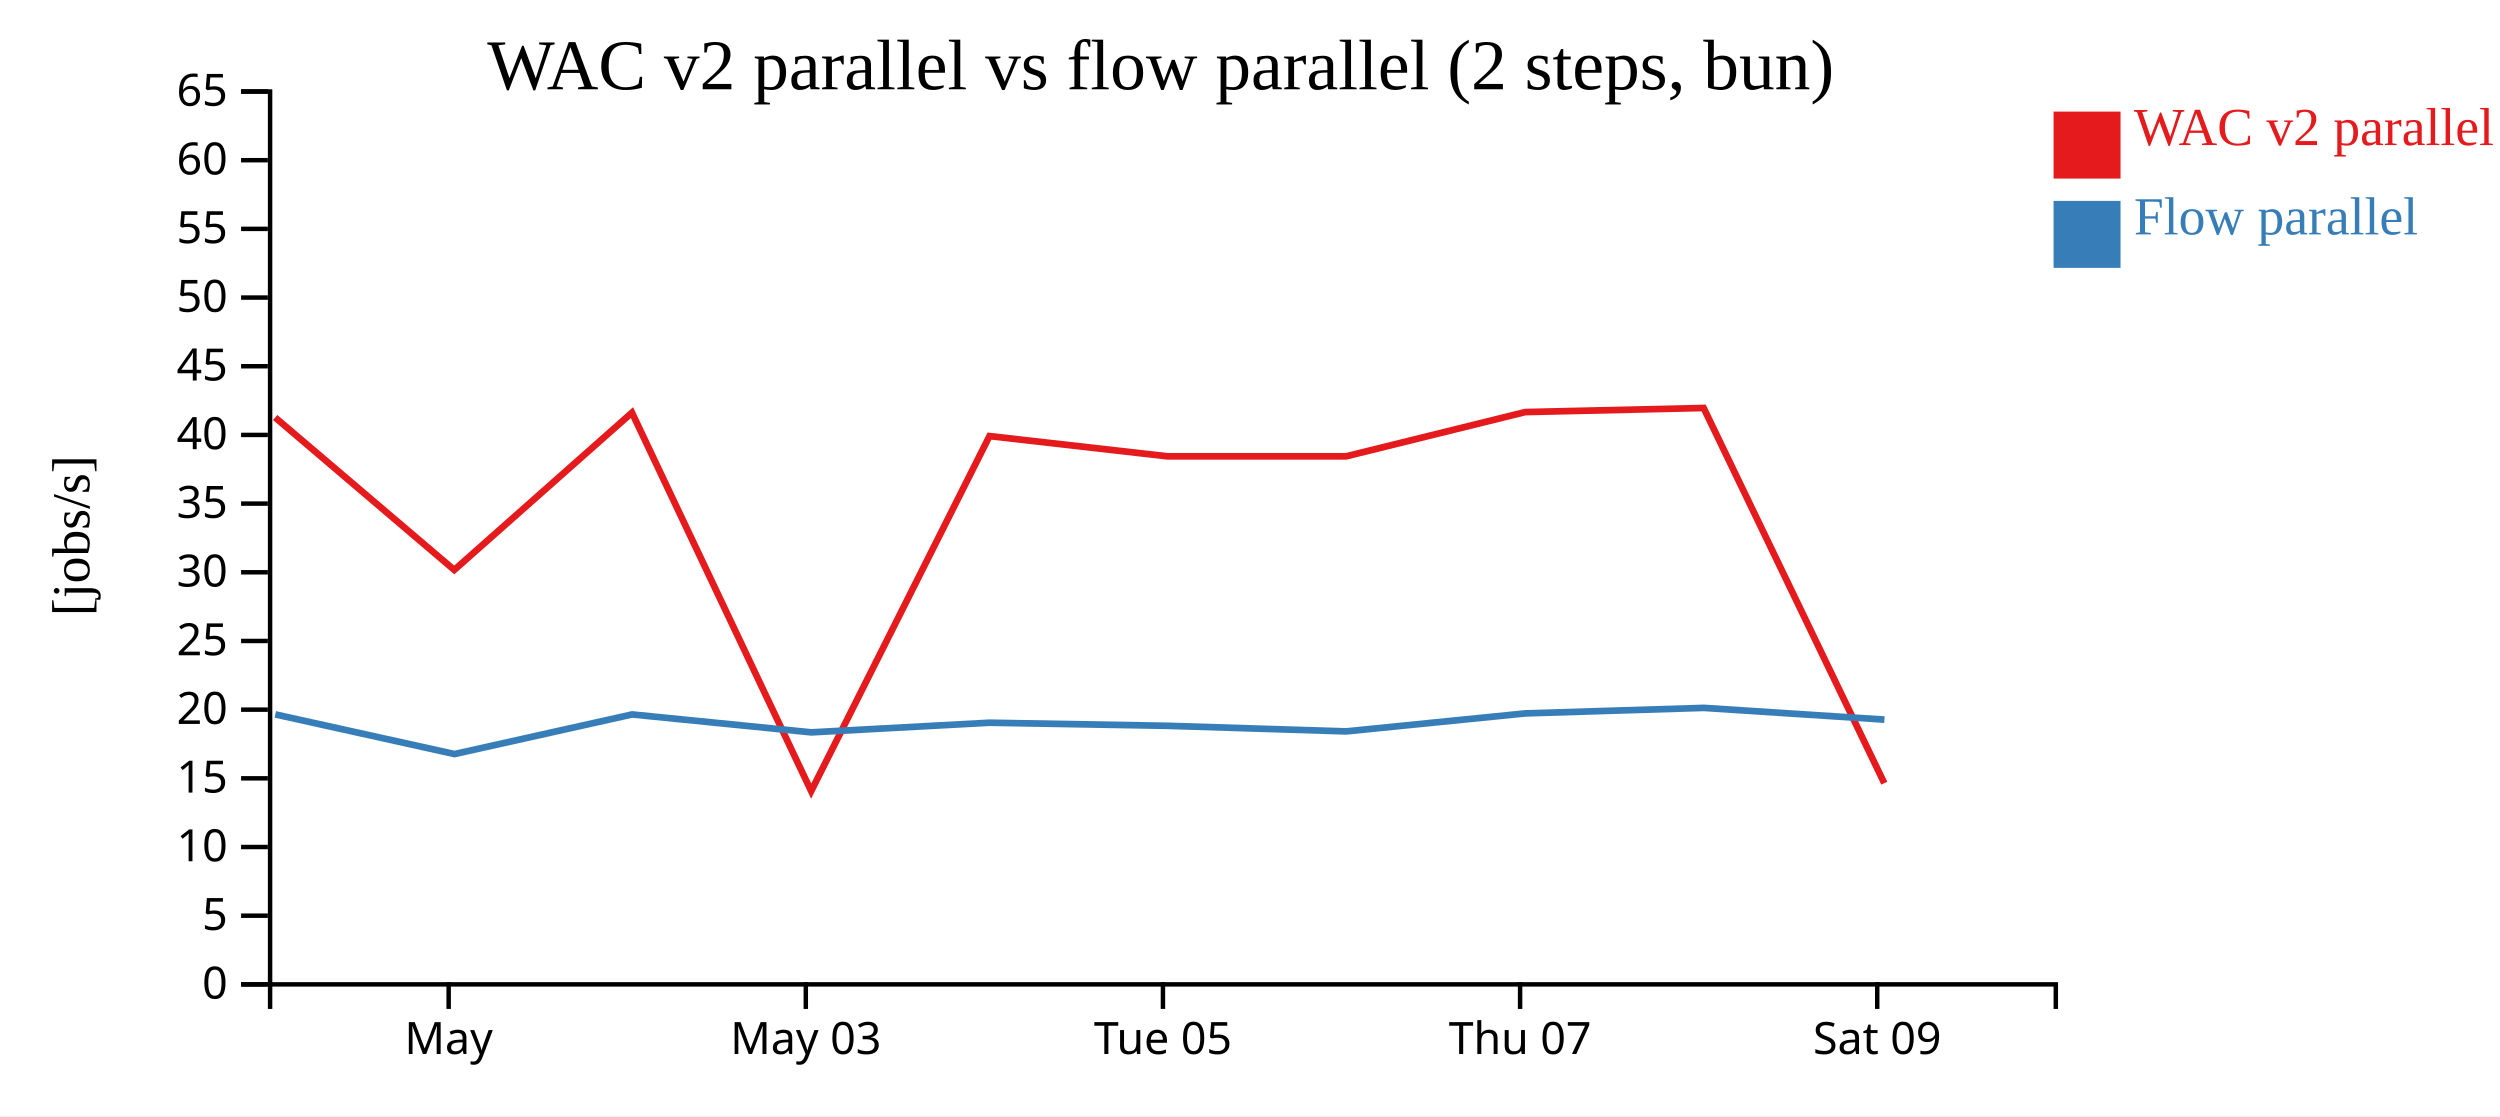
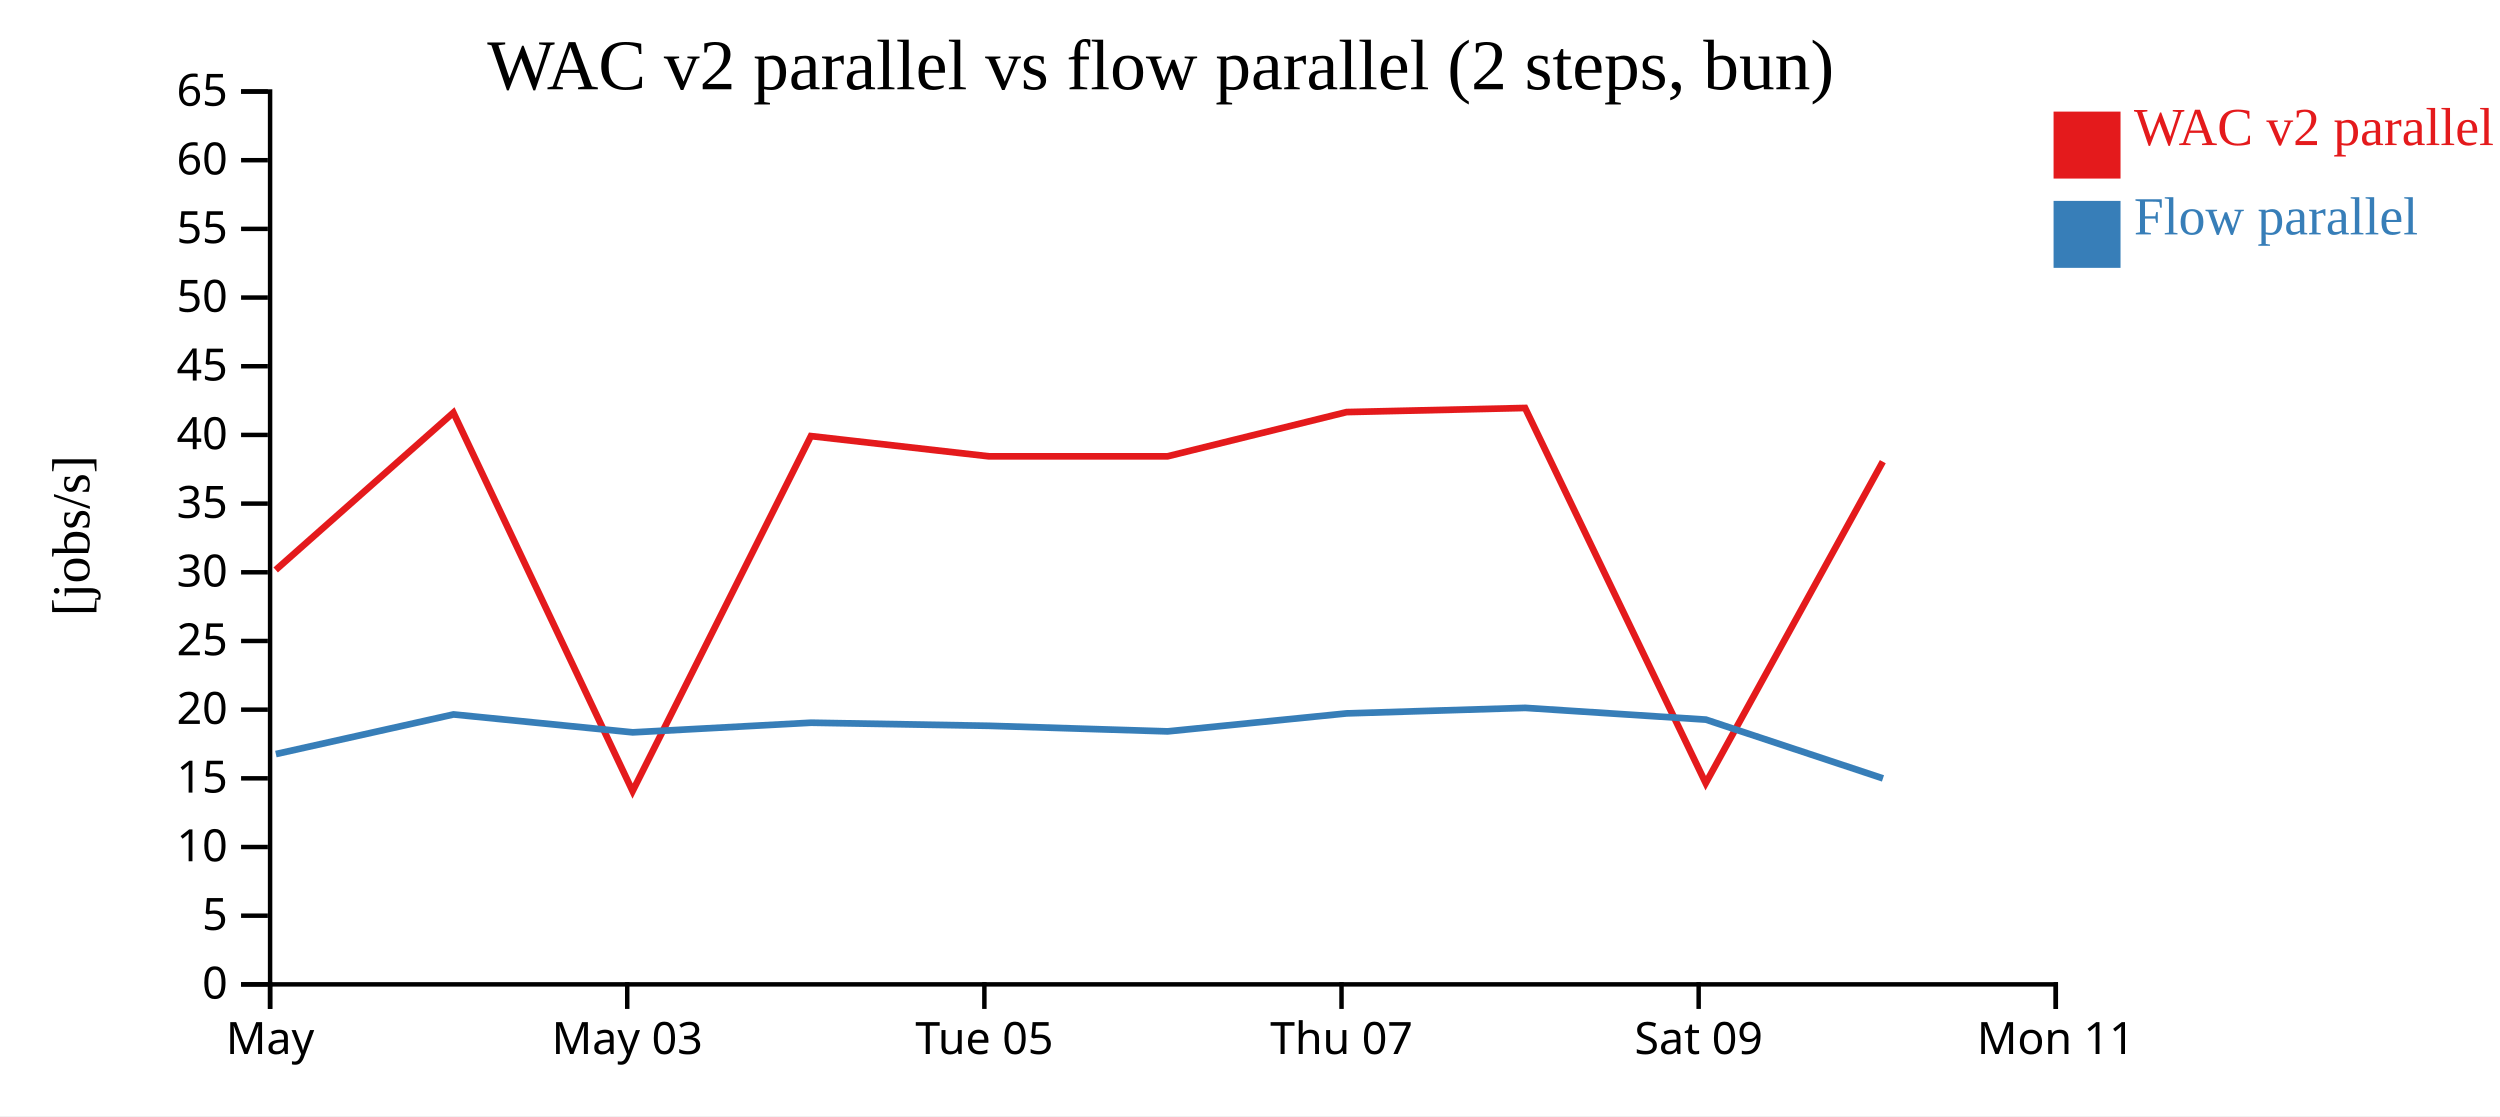
<svg xmlns="http://www.w3.org/2000/svg" width="560" height="250">
  <rect width="100%" height="100%" fill="white" />
  <g transform="translate(60,20)">
    <g transform="translate(0,200)" fill="none" font-size="10" font-family="sans-serif" text-anchor="middle">
      <path class="domain" stroke="currentColor" d="M0.5,6V0.5H400.5V6" />
-       <g class="tick" opacity="1" transform="translate(40.5,0)">
+       <g class="tick" opacity="1" transform="translate(0.5,0)">
        <line stroke="currentColor" y2="6" />
        <text fill="currentColor" y="9" dy="0.71em">May</text>
      </g>
-       <g class="tick" opacity="1" transform="translate(120.5,0)">
+       <g class="tick" opacity="1" transform="translate(80.5,0)">
        <line stroke="currentColor" y2="6" />
        <text fill="currentColor" y="9" dy="0.71em">May 03</text>
      </g>
-       <g class="tick" opacity="1" transform="translate(200.5,0)">
+       <g class="tick" opacity="1" transform="translate(160.5,0)">
        <line stroke="currentColor" y2="6" />
        <text fill="currentColor" y="9" dy="0.71em">Tue 05</text>
      </g>
-       <g class="tick" opacity="1" transform="translate(280.5,0)">
+       <g class="tick" opacity="1" transform="translate(240.5,0)">
        <line stroke="currentColor" y2="6" />
        <text fill="currentColor" y="9" dy="0.71em">Thu 07</text>
      </g>
-       <g class="tick" opacity="1" transform="translate(360.5,0)">
+       <g class="tick" opacity="1" transform="translate(320.5,0)">
        <line stroke="currentColor" y2="6" />
        <text fill="currentColor" y="9" dy="0.71em">Sat 09</text>
+       </g>
+       <g class="tick" opacity="1" transform="translate(400.5,0)">
+         <line stroke="currentColor" y2="6" />
+         <text fill="currentColor" y="9" dy="0.71em">Mon 11</text>
      </g>
    </g>
    <g fill="none" font-size="10" font-family="sans-serif" text-anchor="end">
      <path class="domain" stroke="currentColor" d="M-6,200.5H0.5V0.5H-6" />
      <g class="tick" opacity="1" transform="translate(0,200.5)">
        <line stroke="currentColor" x2="-6" />
        <text fill="currentColor" x="-9" dy="0.32em">0</text>
      </g>
      <g class="tick" opacity="1" transform="translate(0,185.1154)">
        <line stroke="currentColor" x2="-6" />
        <text fill="currentColor" x="-9" dy="0.32em">5</text>
      </g>
      <g class="tick" opacity="1" transform="translate(0,169.7308)">
        <line stroke="currentColor" x2="-6" />
        <text fill="currentColor" x="-9" dy="0.32em">10</text>
      </g>
      <g class="tick" opacity="1" transform="translate(0,154.3462)">
        <line stroke="currentColor" x2="-6" />
        <text fill="currentColor" x="-9" dy="0.32em">15</text>
      </g>
      <g class="tick" opacity="1" transform="translate(0,138.9615)">
        <line stroke="currentColor" x2="-6" />
        <text fill="currentColor" x="-9" dy="0.32em">20</text>
      </g>
      <g class="tick" opacity="1" transform="translate(0,123.5769)">
        <line stroke="currentColor" x2="-6" />
        <text fill="currentColor" x="-9" dy="0.32em">25</text>
      </g>
      <g class="tick" opacity="1" transform="translate(0,108.1923)">
        <line stroke="currentColor" x2="-6" />
        <text fill="currentColor" x="-9" dy="0.32em">30</text>
      </g>
      <g class="tick" opacity="1" transform="translate(0,92.80769)">
        <line stroke="currentColor" x2="-6" />
        <text fill="currentColor" x="-9" dy="0.32em">35</text>
      </g>
      <g class="tick" opacity="1" transform="translate(0,77.42308)">
        <line stroke="currentColor" x2="-6" />
        <text fill="currentColor" x="-9" dy="0.32em">40</text>
      </g>
      <g class="tick" opacity="1" transform="translate(0,62.03846)">
        <line stroke="currentColor" x2="-6" />
        <text fill="currentColor" x="-9" dy="0.32em">45</text>
      </g>
      <g class="tick" opacity="1" transform="translate(0,46.65385)">
        <line stroke="currentColor" x2="-6" />
        <text fill="currentColor" x="-9" dy="0.32em">50</text>
      </g>
      <g class="tick" opacity="1" transform="translate(0,31.26923)">
        <line stroke="currentColor" x2="-6" />
        <text fill="currentColor" x="-9" dy="0.32em">55</text>
      </g>
      <g class="tick" opacity="1" transform="translate(0,15.88462)">
        <line stroke="currentColor" x2="-6" />
        <text fill="currentColor" x="-9" dy="0.32em">60</text>
      </g>
      <g class="tick" opacity="1" transform="translate(0,0.5)">
        <line stroke="currentColor" x2="-6" />
        <text fill="currentColor" x="-9" dy="0.32em">65</text>
      </g>
    </g>
    <text text-anchor="middle" style="font-size: 12px" transform="rotate(-90)" y="-40" x="-100">[jobs/s]</text>
    <text text-anchor="middle" style="font-size: 16px" y="0" x="200">WAC v2 parallel vs flow parallel (2 steps, bun)</text>
-     <path class="line" fill="none" stroke="#e41a1c" stroke-width="1.5" d="M1.634,73.523L41.754,107.666L81.558,72.433L121.704,157.208L161.644,77.686L201.514,82.219L241.511,82.219L281.636,72.306L321.618,71.388L362.082,155.428" />
-     <path class="line" fill="none" stroke="#377eb8" stroke-width="1.5" d="M1.666,140.026L41.795,148.909L81.59,140.035L121.738,144.048L161.677,141.888L201.547,142.582L241.545,143.831L281.668,139.8L321.649,138.565L362.114,141.195" />
+     <path class="line" fill="none" stroke="#e41a1c" stroke-width="1.5" d="M1.754,107.666L41.558,72.433L81.704,157.208L121.644,77.686L161.514,82.219L201.511,82.219L241.636,72.306L281.618,71.388L322.082,155.428L361.75,83.415" />
+     <path class="line" fill="none" stroke="#377eb8" stroke-width="1.5" d="M1.795,148.909L41.59,140.035L81.738,144.048L121.677,141.888L161.547,142.582L201.545,143.831L241.668,139.8L281.649,138.565L322.114,141.195L361.788,154.362" />
    <rect class="dot" x="400" y="5" width="15" height="15" style="fill: #e41a1c;" />
    <rect class="dot" x="400" y="25" width="15" height="15" style="fill: #377eb8;" />
    <text class="label" x="418" y="12.5" style="fill: #e41a1c; alignment-baseline: middle;" text-anchor="left">WAC v2 parallel</text>
    <text class="label" x="418" y="32.5" style="fill: #377eb8; alignment-baseline: middle;" text-anchor="left">Flow parallel</text>
  </g>
</svg>
